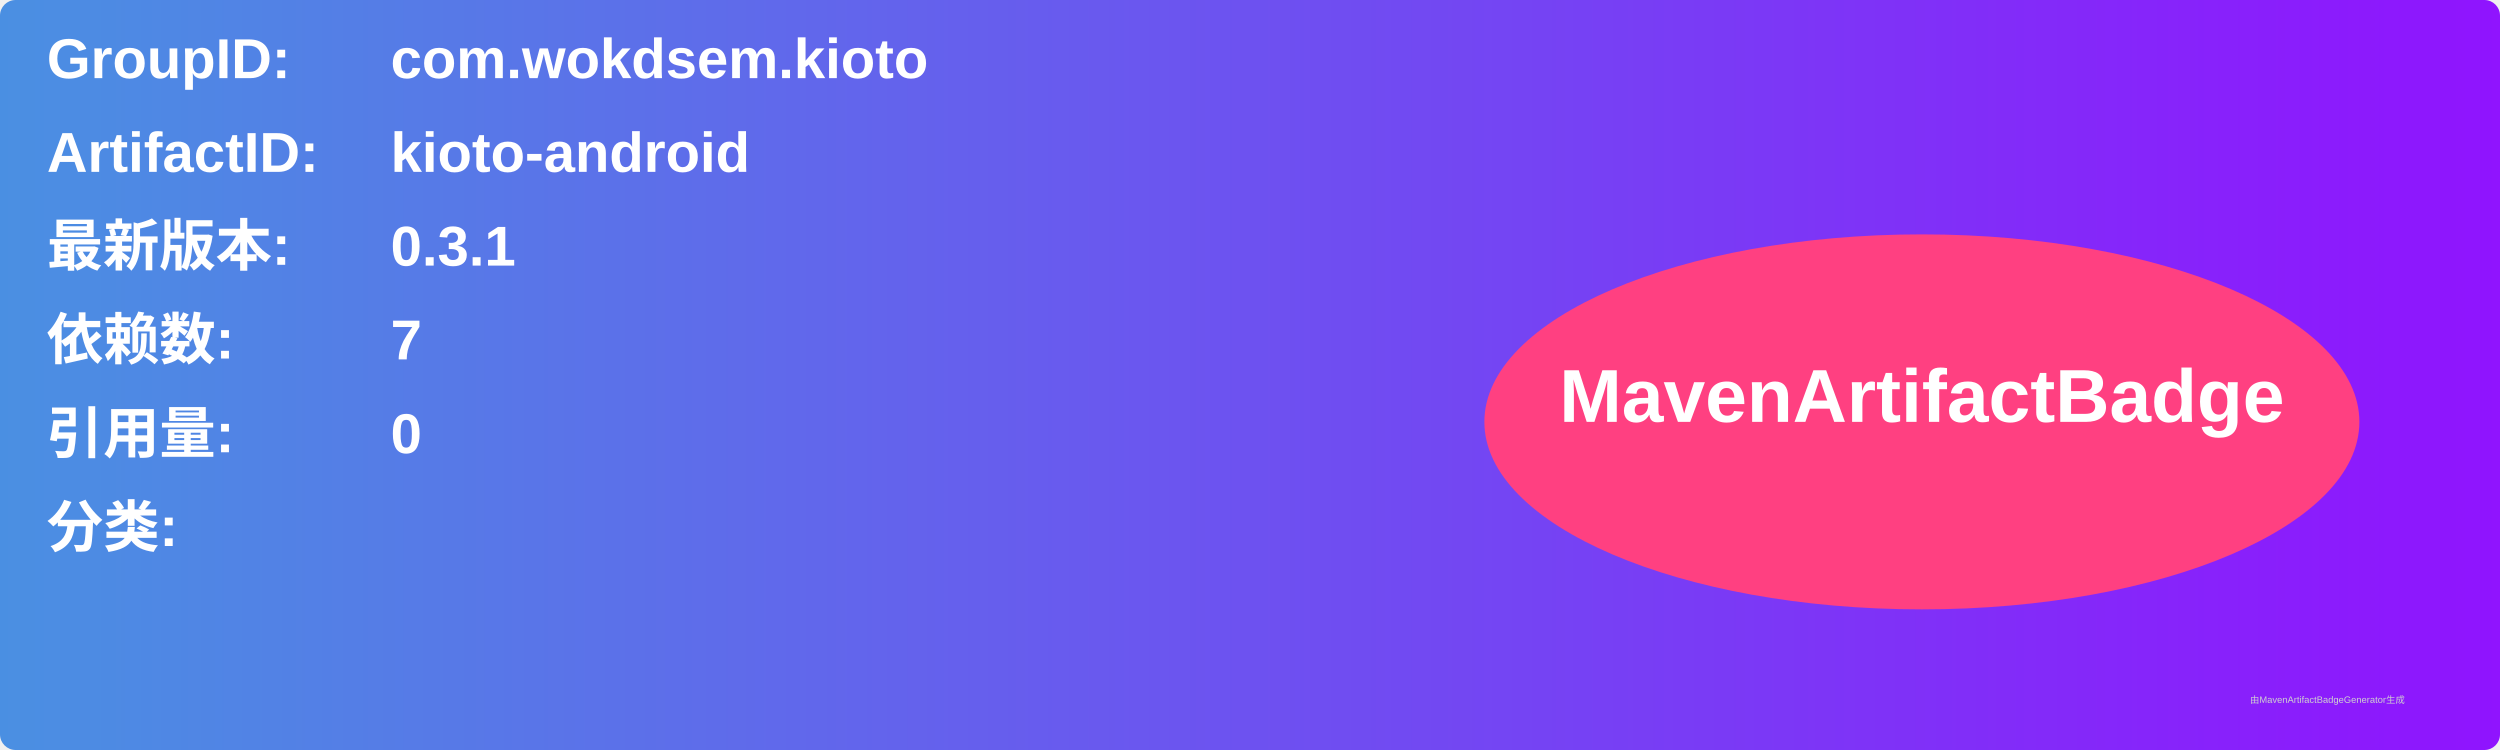
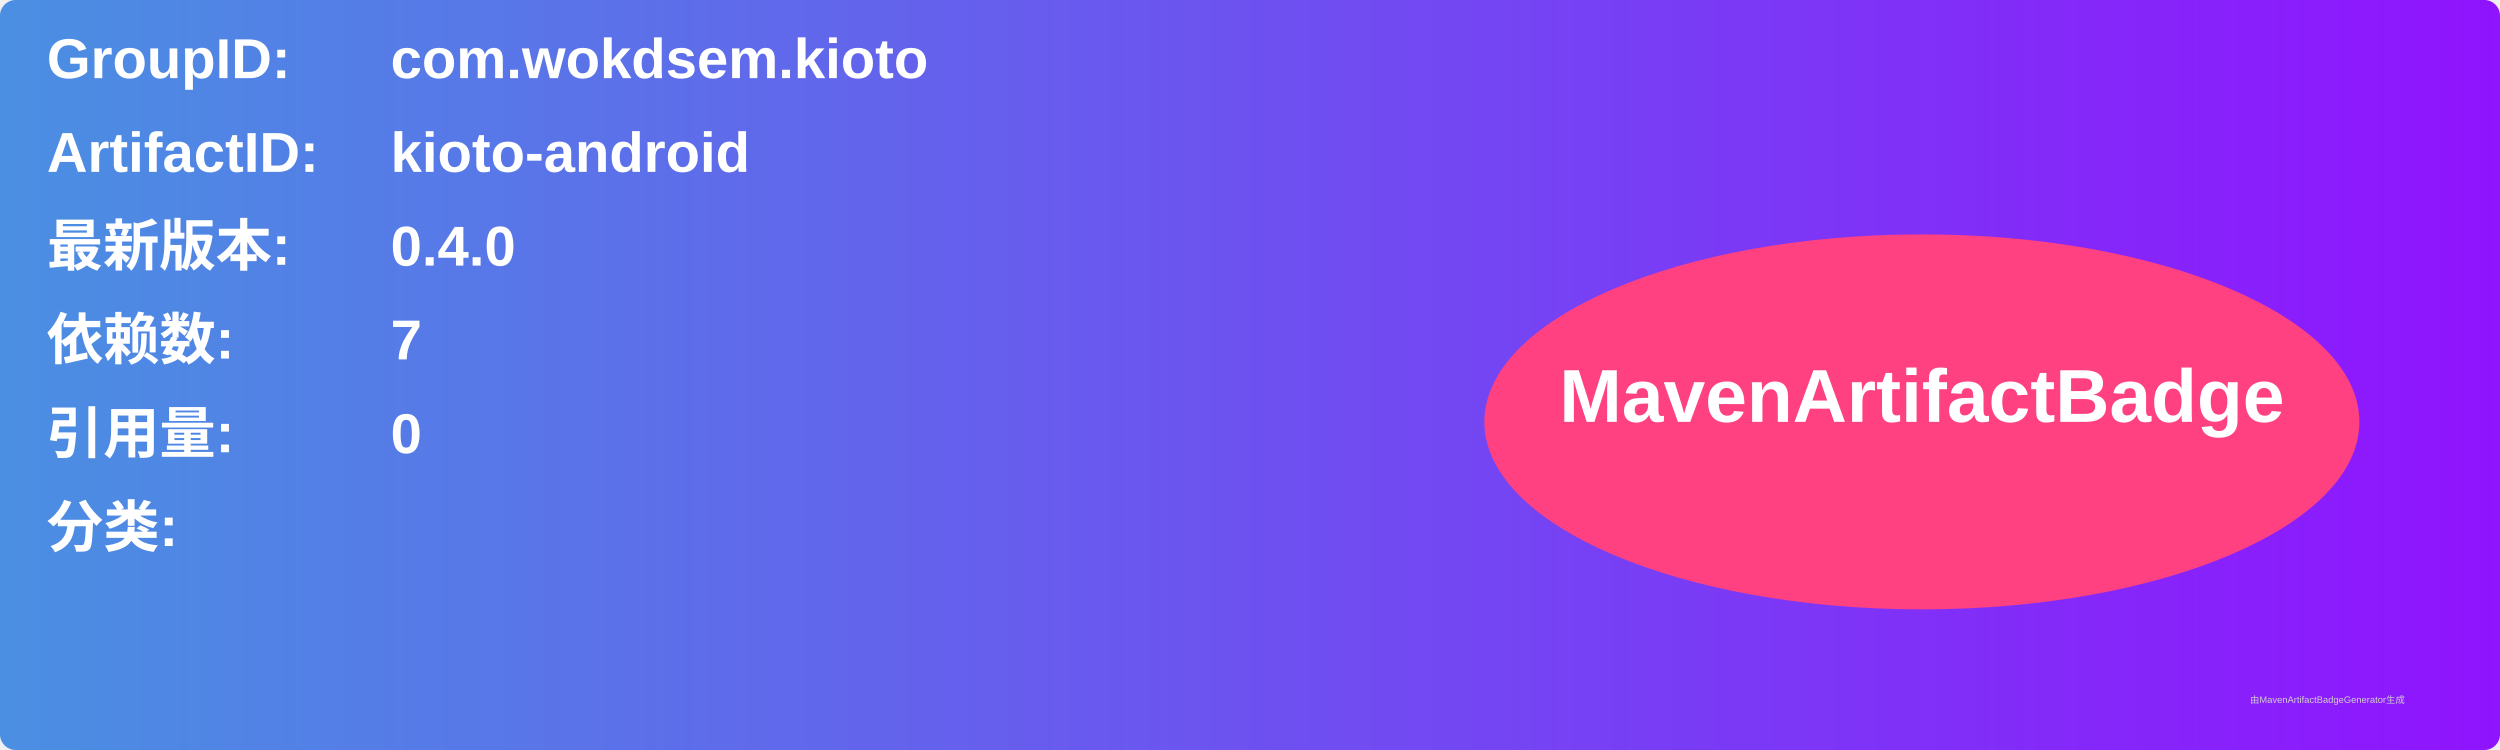
<svg xmlns="http://www.w3.org/2000/svg" width="800" height="240" viewBox="0 0 800 240">
  <linearGradient id="grad" x1="0%" y1="0%" x2="100%" y2="0%">
    <stop offset="0%" stop-color="#4a90e2" />
    <stop offset="100%" stop-color="#9013fe" />
  </linearGradient>
  <rect width="100%" height="100%" rx="5" ry="5" fill="url(#grad)" />
  <g transform="translate(15, 15)">
    <text x="0" y="10" font-family="Arial" font-size="18" fill="white" font-weight="bold" width="260">GroupID:</text>
    <text x="110" y="10" font-family="Arial" font-size="18" fill="white" font-weight="bold" width="460">com.wokdsem.kioto</text>
    <text x="0" y="40" font-family="Arial" font-size="18" fill="white" font-weight="bold" width="260">ArtifactID:</text>
    <text x="110" y="40" font-family="Arial" font-size="18" fill="white" font-weight="bold" width="460">kioto-android</text>
    <text x="0" y="70" font-family="Arial" font-size="18" fill="white" font-weight="bold">最新版本:</text>
    <text x="110" y="70" font-family="Arial" font-size="18" fill="white" font-weight="bold">
-       <tspan font-weight="bold">0.3.1</tspan>
+       <tspan font-weight="bold">0.4.0</tspan>
    </text>
    <text x="0" y="100" font-family="Arial" font-size="18" fill="white" font-weight="bold">依赖数: </text>
    <text x="110" y="100" font-family="Arial" font-size="18" fill="white">
      <tspan font-weight="bold">7</tspan>
    </text>
    <text x="0" y="130" font-family="Arial" font-size="18" fill="white" font-weight="bold">引用量: </text>
    <text x="110" y="130" font-family="Arial" font-size="18" fill="white">
      <tspan font-weight="bold">0</tspan>
    </text>
    <text x="0" y="160" font-family="Arial" font-size="18" fill="white" font-weight="bold">分类:</text>
    <text x="10" y="190" font-family="Arial" font-size="10" fill="white">
      <tspan font-weight="bold" />
    </text>
    <ellipse cx="600" cy="120" rx="140" ry="60" fill="#ff4081" />
    <text x="600" y="120" text-anchor="middle" font-family="Arial" font-size="24" fill="white" font-weight="bold">MavenArtifactBadge</text>
  </g>
  <text x="720" y="225" font-family="Arial" font-size="3" fill="#d0d0d0">由MavenArtifactBadgeGenerator生成</text>
</svg>
